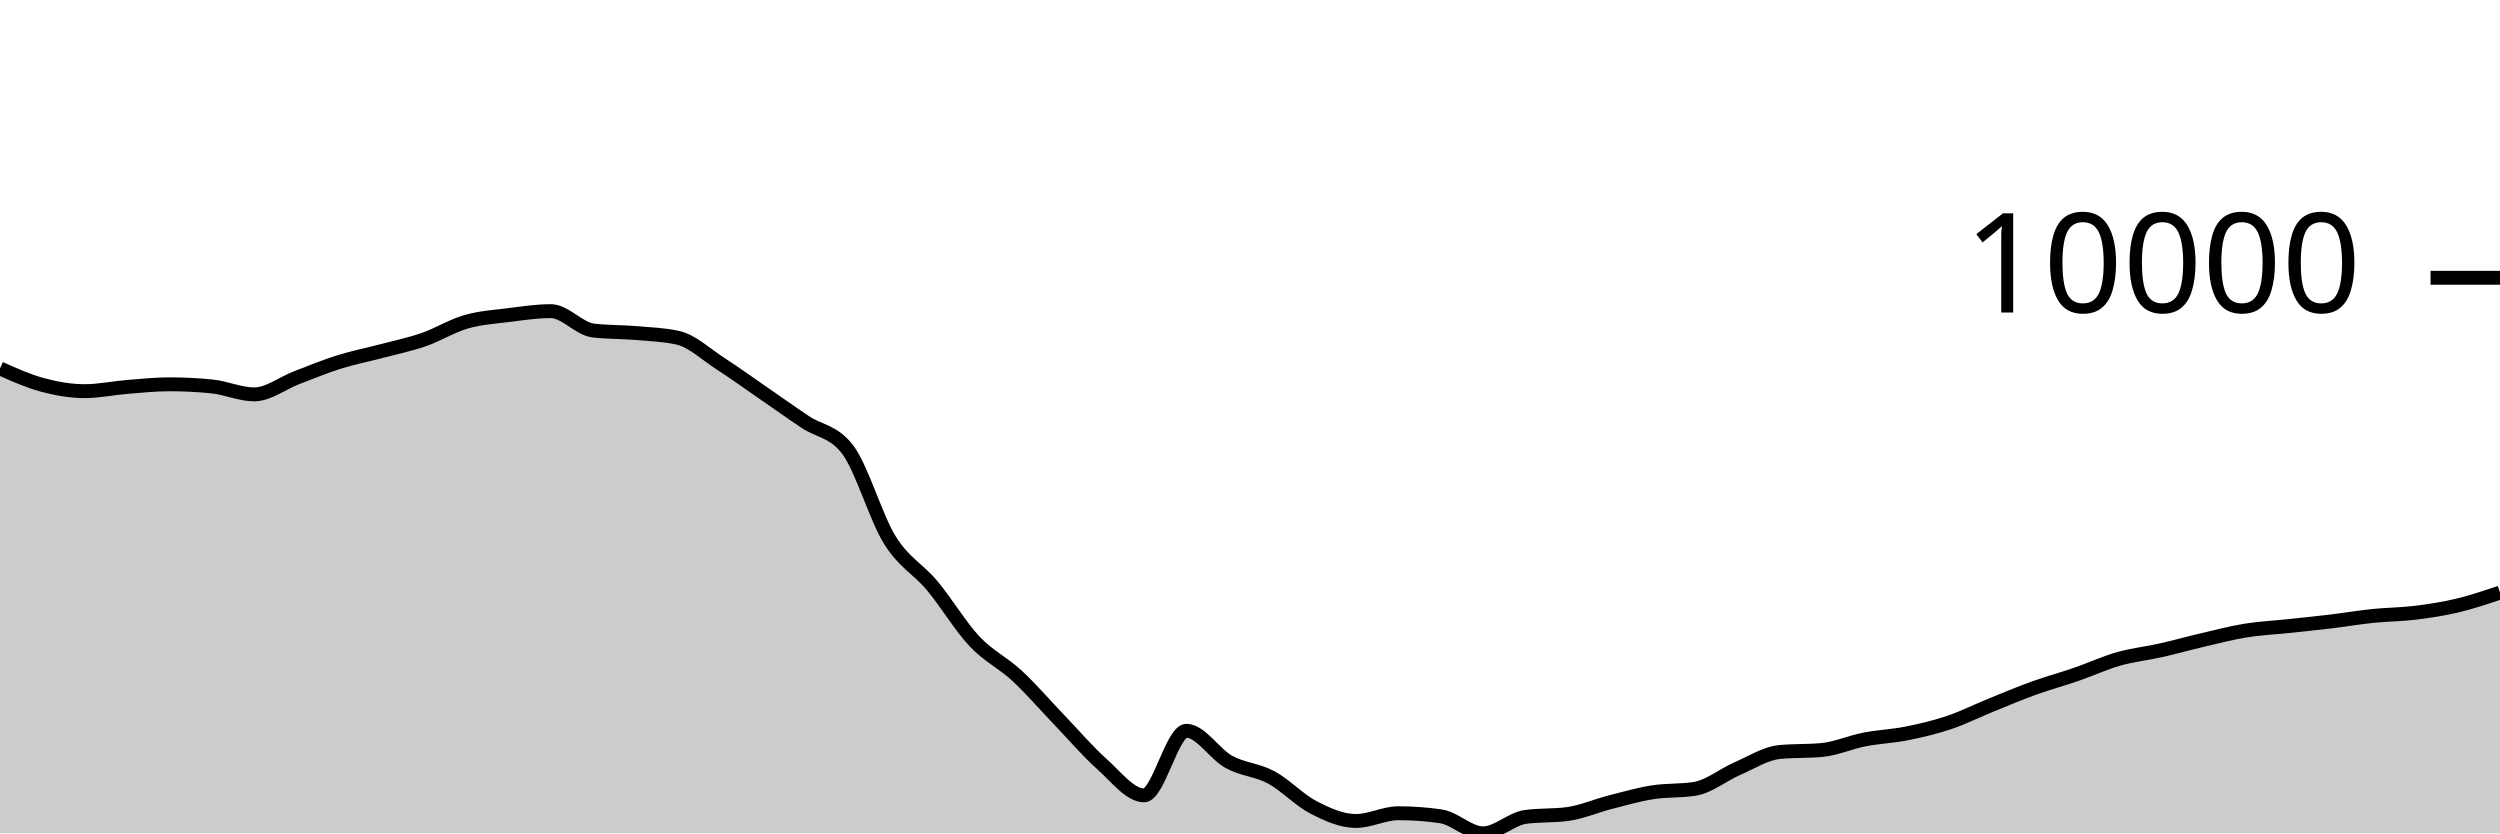
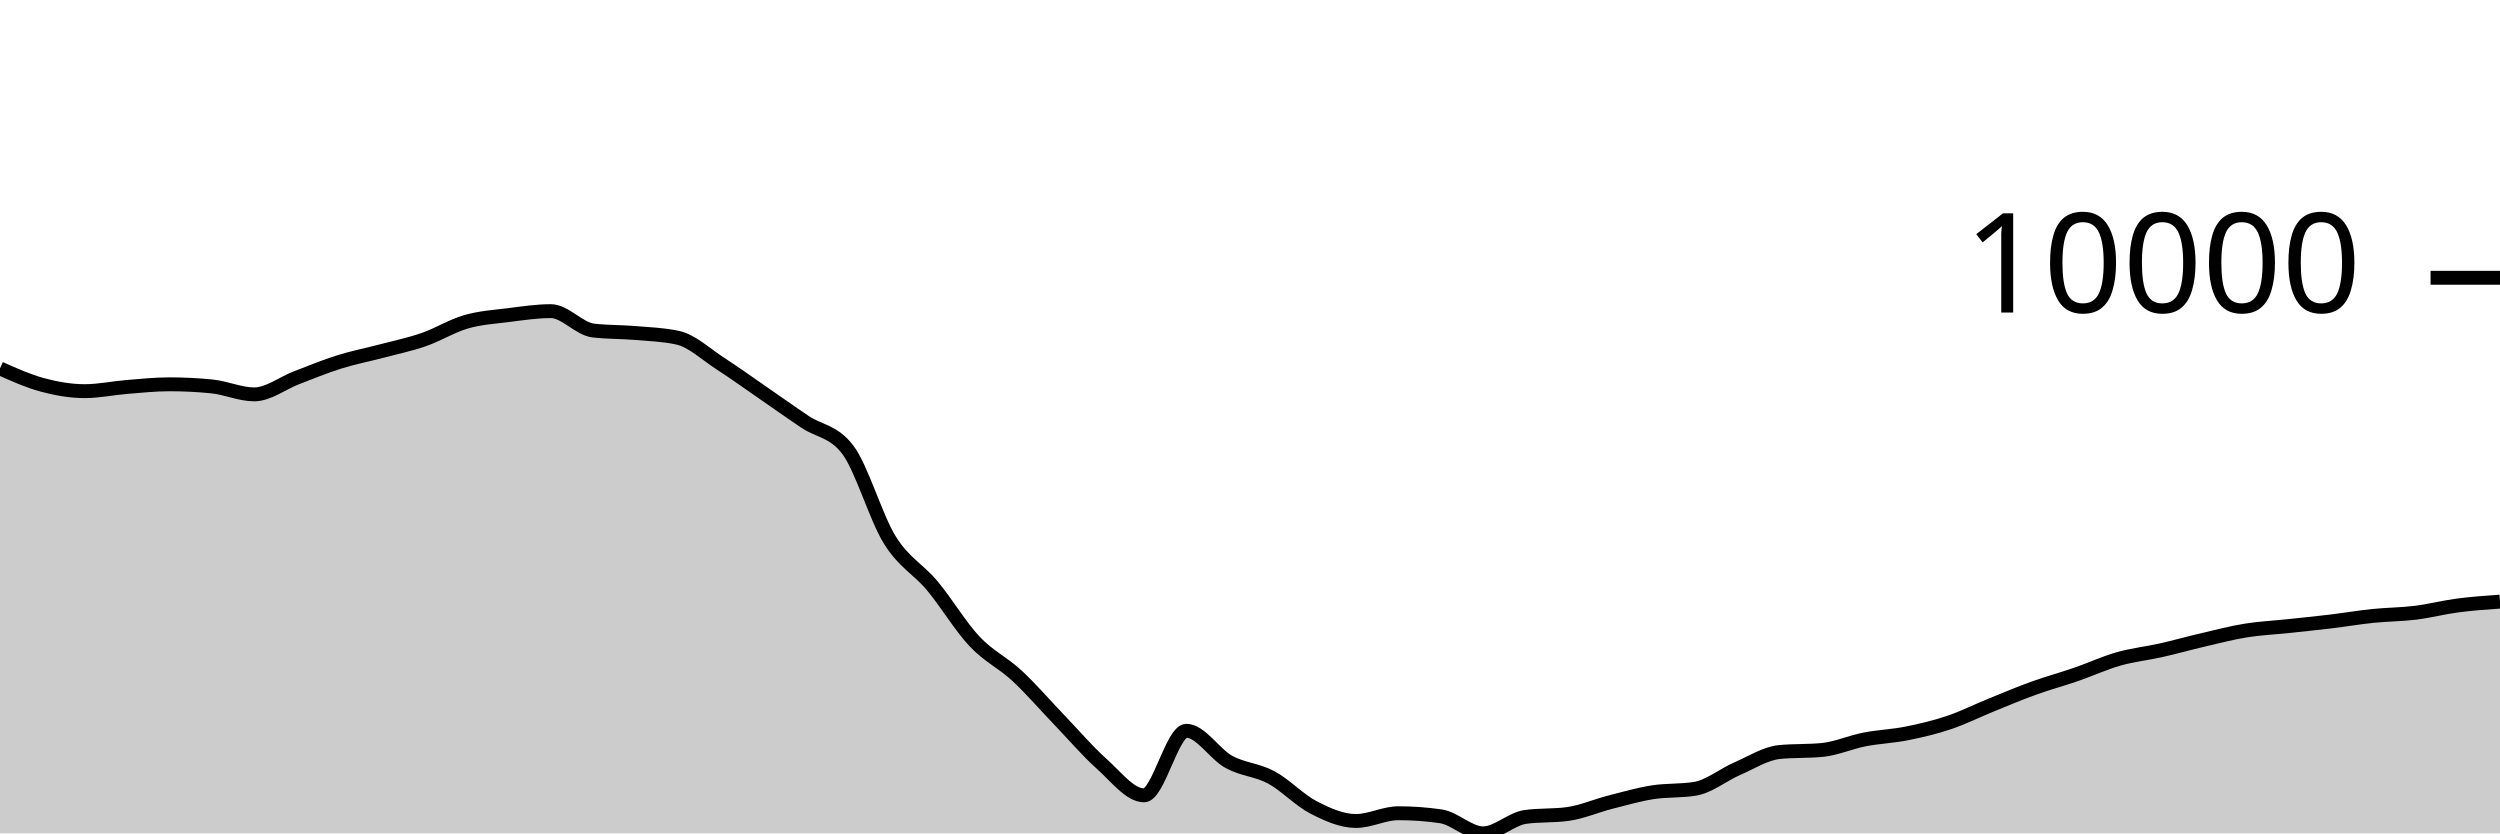
<svg xmlns="http://www.w3.org/2000/svg" viewBox="0 0 180 60">
  <g transform="translate(0,20)">
-     <path class="area" fill="rgba(0, 0, 0, 0.2)" d="M0,6.525C1.017,6.981,2.034,7.438,3.051,7.711C4.068,7.984,5.085,8.163,6.102,8.163C7.119,8.163,8.136,7.941,9.153,7.859C10.169,7.777,11.186,7.67,12.203,7.67C13.22,7.67,14.237,7.72,15.254,7.822C16.271,7.923,17.288,8.395,18.305,8.395C19.322,8.395,20.339,7.584,21.356,7.196C22.373,6.807,23.39,6.384,24.407,6.065C25.424,5.746,26.441,5.55,27.458,5.281C28.475,5.012,29.492,4.804,30.508,4.452C31.525,4.1,32.542,3.463,33.559,3.169C34.576,2.875,35.593,2.815,36.61,2.687C37.627,2.559,38.644,2.402,39.661,2.402C40.678,2.402,41.695,3.676,42.712,3.797C43.729,3.918,44.746,3.891,45.763,3.978C46.78,4.066,47.797,4.093,48.814,4.321C49.831,4.55,50.847,5.518,51.864,6.176C52.881,6.834,53.898,7.568,54.915,8.268C55.932,8.968,56.949,9.696,57.966,10.376C58.983,11.056,60,11.034,61.017,12.348C62.034,13.662,63.051,17.246,64.068,18.883C65.085,20.52,66.102,20.954,67.119,22.17C68.136,23.387,69.153,25.102,70.169,26.182C71.186,27.261,72.203,27.706,73.22,28.649C74.237,29.591,75.254,30.779,76.271,31.837C77.288,32.895,78.305,34.093,79.322,34.998C80.339,35.903,81.356,37.266,82.373,37.266C83.39,37.266,84.407,32.617,85.424,32.617C86.441,32.617,87.458,34.295,88.475,34.854C89.492,35.412,90.508,35.423,91.525,35.969C92.542,36.516,93.559,37.61,94.576,38.134C95.593,38.657,96.61,39.111,97.627,39.111C98.644,39.111,99.661,38.553,100.678,38.553C101.695,38.553,102.712,38.626,103.729,38.773C104.746,38.92,105.763,40,106.78,40C107.797,40,108.814,38.959,109.831,38.818C110.847,38.678,111.864,38.748,112.881,38.608C113.898,38.467,114.915,38.02,115.932,37.759C116.949,37.499,117.966,37.205,118.983,37.044C120,36.883,121.017,36.96,122.034,36.794C123.051,36.628,124.068,35.785,125.085,35.343C126.102,34.902,127.119,34.241,128.136,34.144C129.153,34.046,130.169,34.095,131.186,33.998C132.203,33.9,133.22,33.442,134.237,33.243C135.254,33.044,136.271,33.01,137.288,32.806C138.305,32.602,139.322,32.363,140.339,32.02C141.356,31.678,142.373,31.165,143.39,30.753C144.407,30.34,145.424,29.91,146.441,29.544C147.458,29.177,148.475,28.904,149.492,28.553C150.508,28.202,151.525,27.728,152.542,27.44C153.559,27.151,154.576,27.049,155.593,26.819C156.61,26.59,157.627,26.302,158.644,26.065C159.661,25.828,160.678,25.562,161.695,25.398C162.712,25.234,163.729,25.188,164.746,25.08C165.763,24.972,166.78,24.871,167.797,24.748C168.814,24.626,169.831,24.452,170.847,24.347C171.864,24.242,172.881,24.244,173.898,24.119C174.915,23.993,175.932,23.836,176.949,23.594C177.966,23.352,178.983,23.008,180,22.664L180,40C178.983,40,177.966,40,176.949,40C175.932,40,174.915,40,173.898,40C172.881,40,171.864,40,170.847,40C169.831,40,168.814,40,167.797,40C166.78,40,165.763,40,164.746,40C163.729,40,162.712,40,161.695,40C160.678,40,159.661,40,158.644,40C157.627,40,156.61,40,155.593,40C154.576,40,153.559,40,152.542,40C151.525,40,150.508,40,149.492,40C148.475,40,147.458,40,146.441,40C145.424,40,144.407,40,143.39,40C142.373,40,141.356,40,140.339,40C139.322,40,138.305,40,137.288,40C136.271,40,135.254,40,134.237,40C133.22,40,132.203,40,131.186,40C130.169,40,129.153,40,128.136,40C127.119,40,126.102,40,125.085,40C124.068,40,123.051,40,122.034,40C121.017,40,120,40,118.983,40C117.966,40,116.949,40,115.932,40C114.915,40,113.898,40,112.881,40C111.864,40,110.847,40,109.831,40C108.814,40,107.797,40,106.78,40C105.763,40,104.746,40,103.729,40C102.712,40,101.695,40,100.678,40C99.661,40,98.644,40,97.627,40C96.61,40,95.593,40,94.576,40C93.559,40,92.542,40,91.525,40C90.508,40,89.492,40,88.475,40C87.458,40,86.441,40,85.424,40C84.407,40,83.39,40,82.373,40C81.356,40,80.339,40,79.322,40C78.305,40,77.288,40,76.271,40C75.254,40,74.237,40,73.22,40C72.203,40,71.186,40,70.169,40C69.153,40,68.136,40,67.119,40C66.102,40,65.085,40,64.068,40C63.051,40,62.034,40,61.017,40C60,40,58.983,40,57.966,40C56.949,40,55.932,40,54.915,40C53.898,40,52.881,40,51.864,40C50.847,40,49.831,40,48.814,40C47.797,40,46.78,40,45.763,40C44.746,40,43.729,40,42.712,40C41.695,40,40.678,40,39.661,40C38.644,40,37.627,40,36.61,40C35.593,40,34.576,40,33.559,40C32.542,40,31.525,40,30.508,40C29.492,40,28.475,40,27.458,40C26.441,40,25.424,40,24.407,40C23.39,40,22.373,40,21.356,40C20.339,40,19.322,40,18.305,40C17.288,40,16.271,40,15.254,40C14.237,40,13.22,40,12.203,40C11.186,40,10.169,40,9.153,40C8.136,40,7.119,40,6.102,40C5.085,40,4.068,40,3.051,40C2.034,40,1.017,40,0,40Z" />
-     <path class="line" stroke="black" fill="none" d="M0,6.525C1.017,6.981,2.034,7.438,3.051,7.711C4.068,7.984,5.085,8.163,6.102,8.163C7.119,8.163,8.136,7.941,9.153,7.859C10.169,7.777,11.186,7.67,12.203,7.67C13.22,7.67,14.237,7.72,15.254,7.822C16.271,7.923,17.288,8.395,18.305,8.395C19.322,8.395,20.339,7.584,21.356,7.196C22.373,6.807,23.39,6.384,24.407,6.065C25.424,5.746,26.441,5.55,27.458,5.281C28.475,5.012,29.492,4.804,30.508,4.452C31.525,4.1,32.542,3.463,33.559,3.169C34.576,2.875,35.593,2.815,36.61,2.687C37.627,2.559,38.644,2.402,39.661,2.402C40.678,2.402,41.695,3.676,42.712,3.797C43.729,3.918,44.746,3.891,45.763,3.978C46.78,4.066,47.797,4.093,48.814,4.321C49.831,4.55,50.847,5.518,51.864,6.176C52.881,6.834,53.898,7.568,54.915,8.268C55.932,8.968,56.949,9.696,57.966,10.376C58.983,11.056,60,11.034,61.017,12.348C62.034,13.662,63.051,17.246,64.068,18.883C65.085,20.52,66.102,20.954,67.119,22.17C68.136,23.387,69.153,25.102,70.169,26.182C71.186,27.261,72.203,27.706,73.22,28.649C74.237,29.591,75.254,30.779,76.271,31.837C77.288,32.895,78.305,34.093,79.322,34.998C80.339,35.903,81.356,37.266,82.373,37.266C83.39,37.266,84.407,32.617,85.424,32.617C86.441,32.617,87.458,34.295,88.475,34.854C89.492,35.412,90.508,35.423,91.525,35.969C92.542,36.516,93.559,37.61,94.576,38.134C95.593,38.657,96.61,39.111,97.627,39.111C98.644,39.111,99.661,38.553,100.678,38.553C101.695,38.553,102.712,38.626,103.729,38.773C104.746,38.92,105.763,40,106.78,40C107.797,40,108.814,38.959,109.831,38.818C110.847,38.678,111.864,38.748,112.881,38.608C113.898,38.467,114.915,38.02,115.932,37.759C116.949,37.499,117.966,37.205,118.983,37.044C120,36.883,121.017,36.96,122.034,36.794C123.051,36.628,124.068,35.785,125.085,35.343C126.102,34.902,127.119,34.241,128.136,34.144C129.153,34.046,130.169,34.095,131.186,33.998C132.203,33.9,133.22,33.442,134.237,33.243C135.254,33.044,136.271,33.01,137.288,32.806C138.305,32.602,139.322,32.363,140.339,32.02C141.356,31.678,142.373,31.165,143.39,30.753C144.407,30.34,145.424,29.91,146.441,29.544C147.458,29.177,148.475,28.904,149.492,28.553C150.508,28.202,151.525,27.728,152.542,27.44C153.559,27.151,154.576,27.049,155.593,26.819C156.61,26.59,157.627,26.302,158.644,26.065C159.661,25.828,160.678,25.562,161.695,25.398C162.712,25.234,163.729,25.188,164.746,25.08C165.763,24.972,166.78,24.871,167.797,24.748C168.814,24.626,169.831,24.452,170.847,24.347C171.864,24.242,172.881,24.244,173.898,24.119C174.915,23.993,175.932,23.836,176.949,23.594C177.966,23.352,178.983,23.008,180,22.664" />
+     <path class="area" fill="rgba(0, 0, 0, 0.2)" d="M0,6.525C1.017,6.981,2.034,7.438,3.051,7.711C4.068,7.984,5.085,8.163,6.102,8.163C7.119,8.163,8.136,7.941,9.153,7.859C10.169,7.777,11.186,7.67,12.203,7.67C13.22,7.67,14.237,7.72,15.254,7.822C16.271,7.923,17.288,8.395,18.305,8.395C19.322,8.395,20.339,7.584,21.356,7.196C22.373,6.807,23.39,6.384,24.407,6.065C25.424,5.746,26.441,5.55,27.458,5.281C28.475,5.012,29.492,4.804,30.508,4.452C31.525,4.1,32.542,3.463,33.559,3.169C34.576,2.875,35.593,2.815,36.61,2.687C37.627,2.559,38.644,2.402,39.661,2.402C40.678,2.402,41.695,3.676,42.712,3.797C43.729,3.918,44.746,3.891,45.763,3.978C46.78,4.066,47.797,4.093,48.814,4.321C49.831,4.55,50.847,5.518,51.864,6.176C52.881,6.834,53.898,7.568,54.915,8.268C55.932,8.968,56.949,9.696,57.966,10.376C58.983,11.056,60,11.034,61.017,12.348C62.034,13.662,63.051,17.246,64.068,18.883C65.085,20.52,66.102,20.954,67.119,22.17C68.136,23.387,69.153,25.102,70.169,26.182C71.186,27.261,72.203,27.706,73.22,28.649C74.237,29.591,75.254,30.779,76.271,31.837C77.288,32.895,78.305,34.093,79.322,34.998C80.339,35.903,81.356,37.266,82.373,37.266C83.39,37.266,84.407,32.617,85.424,32.617C86.441,32.617,87.458,34.295,88.475,34.854C89.492,35.412,90.508,35.423,91.525,35.969C92.542,36.516,93.559,37.61,94.576,38.134C95.593,38.657,96.61,39.111,97.627,39.111C98.644,39.111,99.661,38.553,100.678,38.553C101.695,38.553,102.712,38.626,103.729,38.773C104.746,38.92,105.763,40,106.78,40C107.797,40,108.814,38.959,109.831,38.818C110.847,38.678,111.864,38.748,112.881,38.608C113.898,38.467,114.915,38.02,115.932,37.759C116.949,37.499,117.966,37.205,118.983,37.044C120,36.883,121.017,36.96,122.034,36.794C123.051,36.628,124.068,35.785,125.085,35.343C126.102,34.902,127.119,34.241,128.136,34.144C129.153,34.046,130.169,34.095,131.186,33.998C132.203,33.9,133.22,33.442,134.237,33.243C135.254,33.044,136.271,33.01,137.288,32.806C138.305,32.602,139.322,32.363,140.339,32.02C141.356,31.678,142.373,31.165,143.39,30.753C144.407,30.34,145.424,29.91,146.441,29.544C147.458,29.177,148.475,28.904,149.492,28.553C150.508,28.202,151.525,27.728,152.542,27.44C153.559,27.151,154.576,27.049,155.593,26.819C156.61,26.59,157.627,26.302,158.644,26.065C159.661,25.828,160.678,25.562,161.695,25.398C162.712,25.234,163.729,25.188,164.746,25.08C165.763,24.972,166.78,24.871,167.797,24.748C168.814,24.626,169.831,24.452,170.847,24.347C171.864,24.242,172.881,24.244,173.898,24.119C174.915,23.993,175.932,23.728,176.949,23.594C177.966,23.46,178.983,23.389,180,23.317L180,40C178.983,40,177.966,40,176.949,40C175.932,40,174.915,40,173.898,40C172.881,40,171.864,40,170.847,40C169.831,40,168.814,40,167.797,40C166.78,40,165.763,40,164.746,40C163.729,40,162.712,40,161.695,40C160.678,40,159.661,40,158.644,40C157.627,40,156.61,40,155.593,40C154.576,40,153.559,40,152.542,40C151.525,40,150.508,40,149.492,40C148.475,40,147.458,40,146.441,40C145.424,40,144.407,40,143.39,40C142.373,40,141.356,40,140.339,40C139.322,40,138.305,40,137.288,40C136.271,40,135.254,40,134.237,40C133.22,40,132.203,40,131.186,40C130.169,40,129.153,40,128.136,40C127.119,40,126.102,40,125.085,40C124.068,40,123.051,40,122.034,40C121.017,40,120,40,118.983,40C117.966,40,116.949,40,115.932,40C114.915,40,113.898,40,112.881,40C111.864,40,110.847,40,109.831,40C108.814,40,107.797,40,106.78,40C105.763,40,104.746,40,103.729,40C102.712,40,101.695,40,100.678,40C99.661,40,98.644,40,97.627,40C96.61,40,95.593,40,94.576,40C93.559,40,92.542,40,91.525,40C90.508,40,89.492,40,88.475,40C87.458,40,86.441,40,85.424,40C84.407,40,83.39,40,82.373,40C81.356,40,80.339,40,79.322,40C78.305,40,77.288,40,76.271,40C75.254,40,74.237,40,73.22,40C72.203,40,71.186,40,70.169,40C69.153,40,68.136,40,67.119,40C66.102,40,65.085,40,64.068,40C63.051,40,62.034,40,61.017,40C60,40,58.983,40,57.966,40C56.949,40,55.932,40,54.915,40C53.898,40,52.881,40,51.864,40C50.847,40,49.831,40,48.814,40C47.797,40,46.78,40,45.763,40C44.746,40,43.729,40,42.712,40C41.695,40,40.678,40,39.661,40C38.644,40,37.627,40,36.61,40C35.593,40,34.576,40,33.559,40C32.542,40,31.525,40,30.508,40C29.492,40,28.475,40,27.458,40C26.441,40,25.424,40,24.407,40C23.39,40,22.373,40,21.356,40C20.339,40,19.322,40,18.305,40C17.288,40,16.271,40,15.254,40C14.237,40,13.22,40,12.203,40C11.186,40,10.169,40,9.153,40C8.136,40,7.119,40,6.102,40C5.085,40,4.068,40,3.051,40C2.034,40,1.017,40,0,40Z" />
+     <path class="line" stroke="black" fill="none" d="M0,6.525C1.017,6.981,2.034,7.438,3.051,7.711C4.068,7.984,5.085,8.163,6.102,8.163C7.119,8.163,8.136,7.941,9.153,7.859C10.169,7.777,11.186,7.67,12.203,7.67C13.22,7.67,14.237,7.72,15.254,7.822C16.271,7.923,17.288,8.395,18.305,8.395C19.322,8.395,20.339,7.584,21.356,7.196C22.373,6.807,23.39,6.384,24.407,6.065C25.424,5.746,26.441,5.55,27.458,5.281C28.475,5.012,29.492,4.804,30.508,4.452C31.525,4.1,32.542,3.463,33.559,3.169C34.576,2.875,35.593,2.815,36.61,2.687C37.627,2.559,38.644,2.402,39.661,2.402C40.678,2.402,41.695,3.676,42.712,3.797C43.729,3.918,44.746,3.891,45.763,3.978C46.78,4.066,47.797,4.093,48.814,4.321C49.831,4.55,50.847,5.518,51.864,6.176C52.881,6.834,53.898,7.568,54.915,8.268C55.932,8.968,56.949,9.696,57.966,10.376C58.983,11.056,60,11.034,61.017,12.348C62.034,13.662,63.051,17.246,64.068,18.883C65.085,20.52,66.102,20.954,67.119,22.17C68.136,23.387,69.153,25.102,70.169,26.182C71.186,27.261,72.203,27.706,73.22,28.649C74.237,29.591,75.254,30.779,76.271,31.837C77.288,32.895,78.305,34.093,79.322,34.998C80.339,35.903,81.356,37.266,82.373,37.266C83.39,37.266,84.407,32.617,85.424,32.617C86.441,32.617,87.458,34.295,88.475,34.854C89.492,35.412,90.508,35.423,91.525,35.969C92.542,36.516,93.559,37.61,94.576,38.134C95.593,38.657,96.61,39.111,97.627,39.111C98.644,39.111,99.661,38.553,100.678,38.553C101.695,38.553,102.712,38.626,103.729,38.773C104.746,38.92,105.763,40,106.78,40C107.797,40,108.814,38.959,109.831,38.818C110.847,38.678,111.864,38.748,112.881,38.608C113.898,38.467,114.915,38.02,115.932,37.759C116.949,37.499,117.966,37.205,118.983,37.044C120,36.883,121.017,36.96,122.034,36.794C123.051,36.628,124.068,35.785,125.085,35.343C126.102,34.902,127.119,34.241,128.136,34.144C129.153,34.046,130.169,34.095,131.186,33.998C132.203,33.9,133.22,33.442,134.237,33.243C135.254,33.044,136.271,33.01,137.288,32.806C138.305,32.602,139.322,32.363,140.339,32.02C141.356,31.678,142.373,31.165,143.39,30.753C144.407,30.34,145.424,29.91,146.441,29.544C147.458,29.177,148.475,28.904,149.492,28.553C150.508,28.202,151.525,27.728,152.542,27.44C153.559,27.151,154.576,27.049,155.593,26.819C156.61,26.59,157.627,26.302,158.644,26.065C159.661,25.828,160.678,25.562,161.695,25.398C162.712,25.234,163.729,25.188,164.746,25.08C165.763,24.972,166.78,24.871,167.797,24.748C168.814,24.626,169.831,24.452,170.847,24.347C171.864,24.242,172.881,24.244,173.898,24.119C174.915,23.993,175.932,23.728,176.949,23.594C177.966,23.46,178.983,23.389,180,23.317" />
    <path class="axis-ceiling" stroke-width="1" stroke="black" fill="none" d="M175,0L180,0" />
    <text class="axis-ceiling-label" font-family="sans-serif" text-anchor="end" font-size="10px" x="170" y="2.5">10000</text>
  </g>
</svg>
